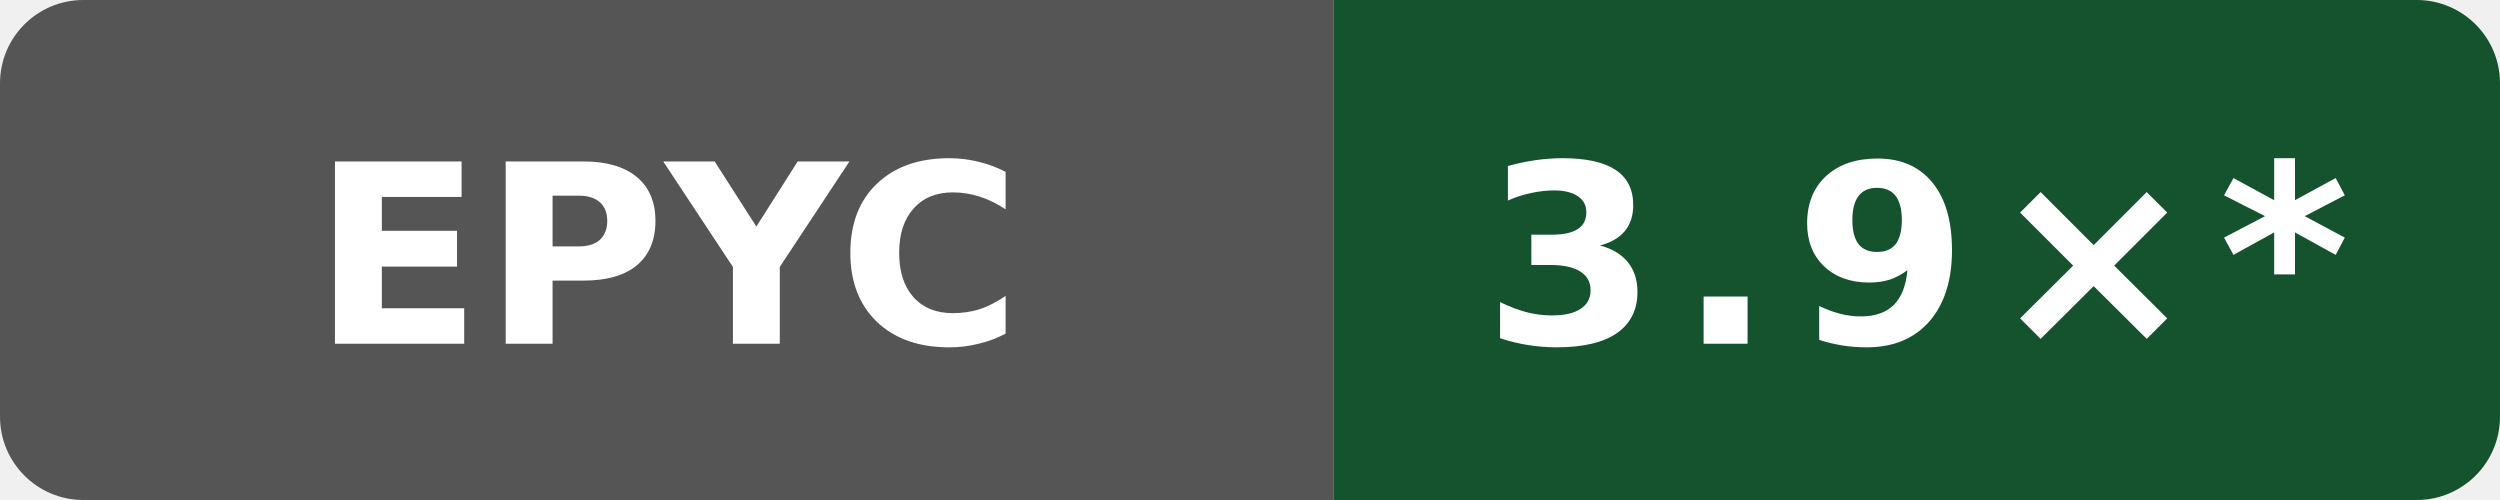
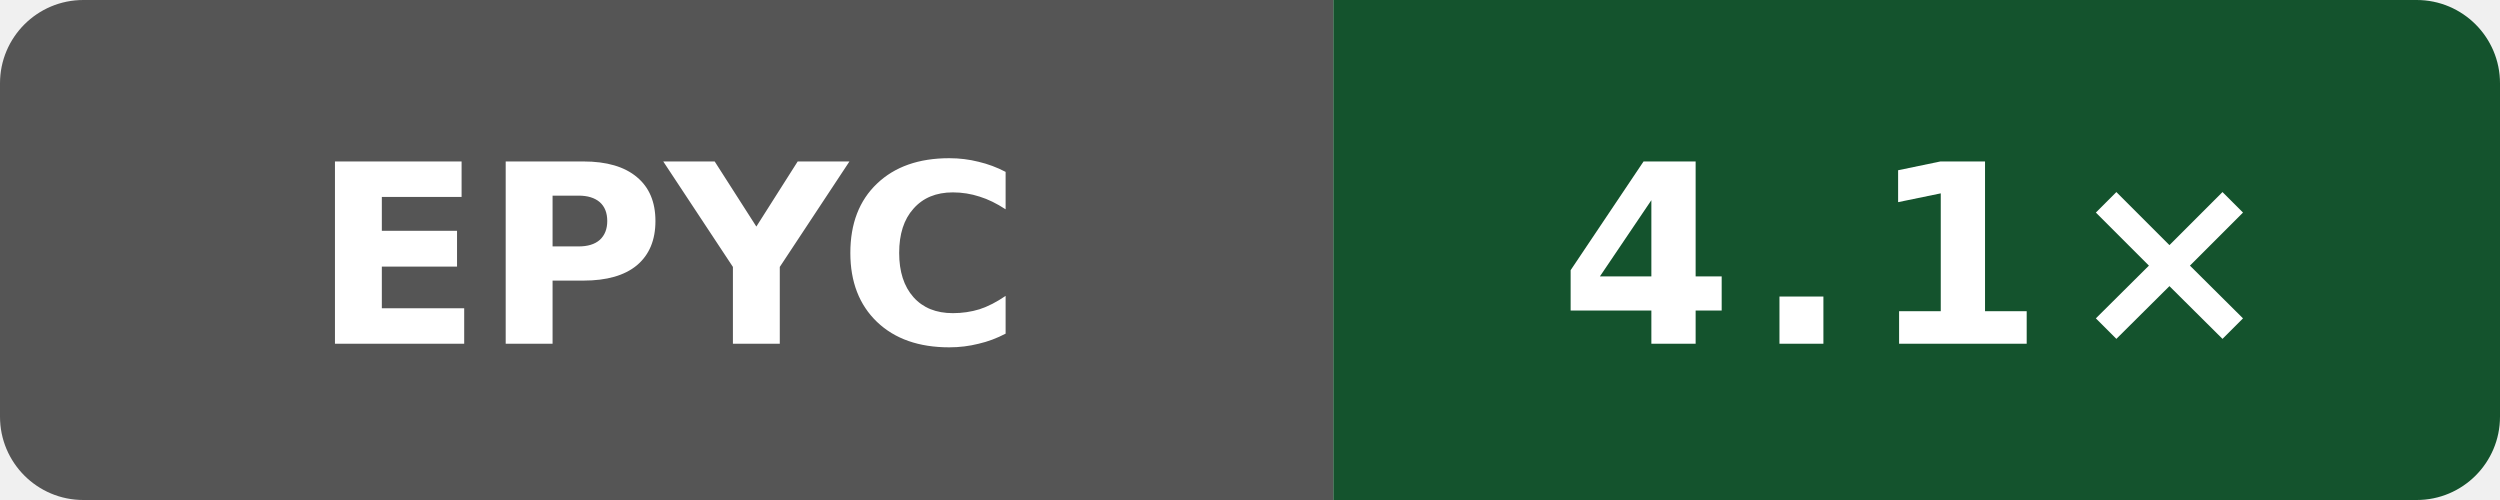
- <svg xmlns="http://www.w3.org/2000/svg" data-original-label="self compile speed vs gcc" data-original-message="3.9×" width="120" height="24" viewBox="0 0 120 24" role="img" aria-label="self compile speed vs gcc; AMD EPYC 9V74 80-Core Processor; measured 6ddc5326a8c4d8752e1d92ecedf5228df07a50e8; 19 commits behind main: 3.9×*">
+ <svg xmlns="http://www.w3.org/2000/svg" data-original-label="self compile speed vs gcc" data-original-message="4.1×" width="120" height="24" viewBox="0 0 120 24" role="img" aria-label="self compile speed vs gcc; AMD EPYC 7763 64-Core Processor; measured f14c300df24c805416e28f06d41b201a035b60c7; 0 commits behind main: 4.1×">
  <defs>
    <clipPath id="badge">
      <rect width="120" height="24" rx="4" />
    </clipPath>
  </defs>
  <g clip-path="url(#badge)">
    <rect width="64" height="24" fill="#555" />
    <rect x="64" width="56" height="24" fill="#14532d" />
  </g>
  <text x="32" y="16.5" fill="#fff" text-anchor="middle" font-family="Verdana,Geneva,DejaVu Sans,sans-serif" font-size="12" font-weight="700" textLength="31" lengthAdjust="spacingAndGlyphs">EPYC</text>
-   <text x="92" y="16.5" fill="#fff" text-anchor="middle" font-family="Verdana,Geneva,DejaVu Sans,sans-serif" font-size="12" font-weight="700" letter-spacing="1" textLength="39" lengthAdjust="spacingAndGlyphs">3.9×*</text>
+   <text x="92" y="16.5" fill="#fff" text-anchor="middle" font-family="Verdana,Geneva,DejaVu Sans,sans-serif" font-size="12" font-weight="700" letter-spacing="1" textLength="31" lengthAdjust="spacingAndGlyphs">4.1×</text>
</svg>
